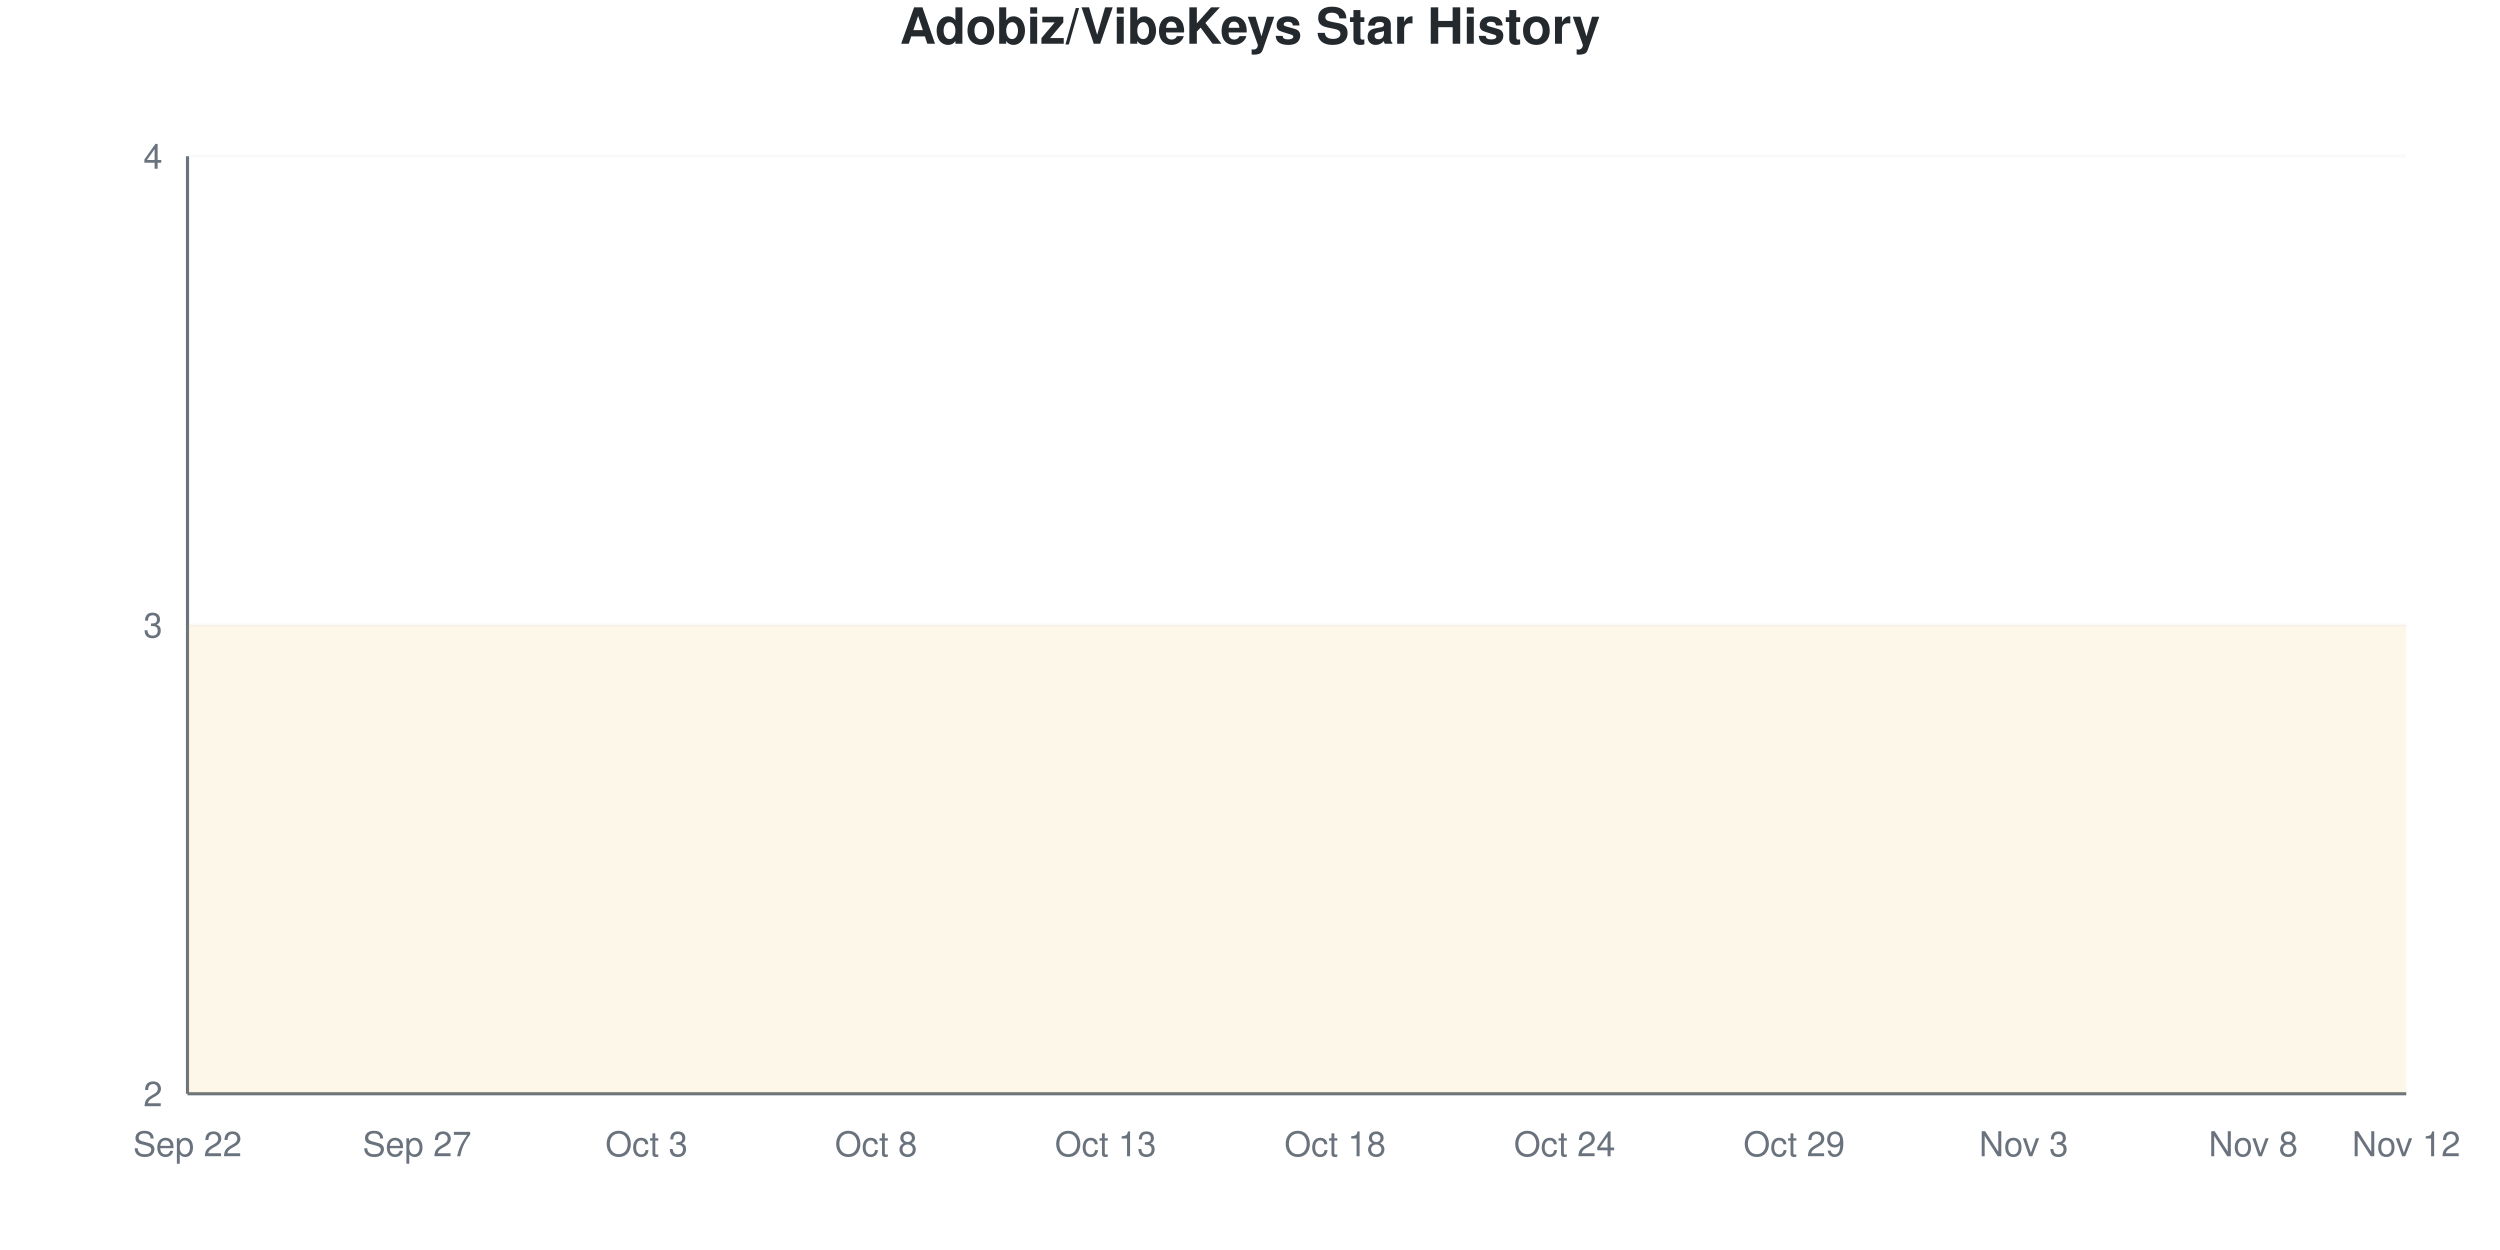
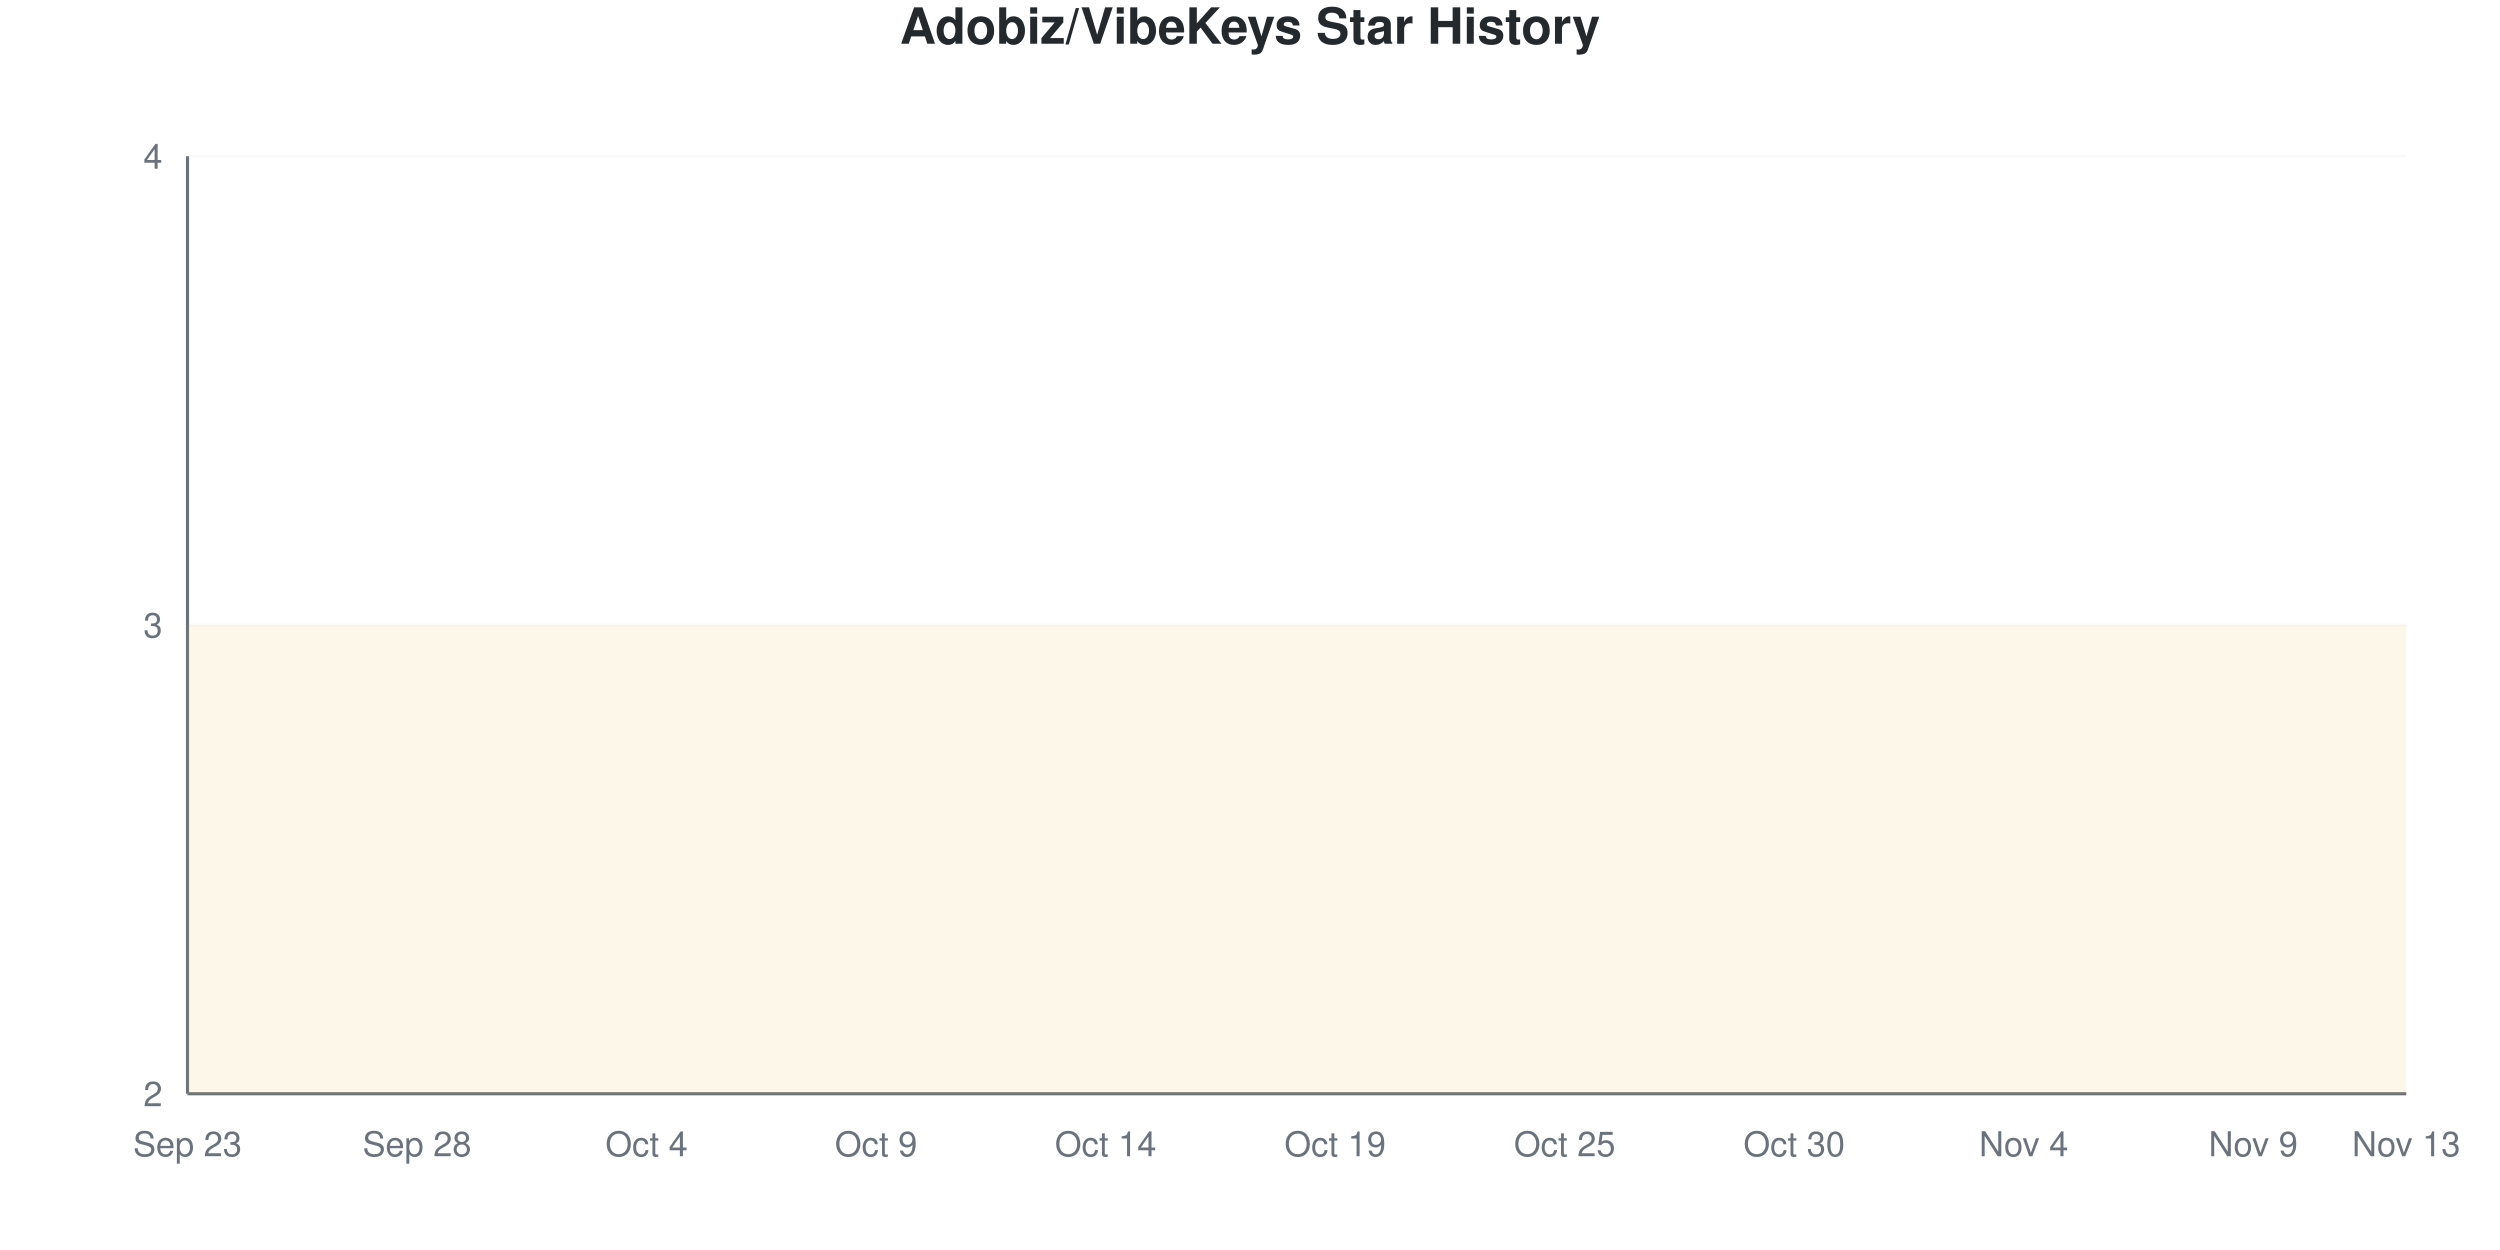
<svg xmlns="http://www.w3.org/2000/svg" viewBox="0 0 800 400" width="800" height="400">
  <style>
    @keyframes drawLine {
      to { stroke-dashoffset: 0; }
    }
    @keyframes fadeInPoint {
      from { opacity: 0; }
      to { opacity: 1; }
    }
    .data-line-0 {
      stroke-dasharray: 1290;
      stroke-dashoffset: 1290;
      animation: drawLine 2s ease-out forwards;
    }
    .data-point {
      opacity: 0;
      animation: fadeInPoint 0.5s ease-out forwards;
    }
    .chart-bg { fill: #fff; }
    .chart-text { fill: #24292e; }
    .chart-muted { fill: #6a737d; }
    .chart-grid { stroke: #eee; }
    .chart-axis { stroke: #6a737d; }
    @media (prefers-color-scheme: dark) {
      .chart-bg { fill: #0d1117; }
      .chart-text { fill: #e6edf3; }
      .chart-muted { fill: #8b949e; }
      .chart-grid { stroke: #21262d; }
      .chart-axis { stroke: #8b949e; }
    }
  </style>
  <rect width="800" height="400" class="chart-bg" />
  <text x="400" y="14" text-anchor="middle" class="chart-text" font-size="16" font-weight="bold" font-family="-apple-system, BlinkMacSystemFont, 'Segoe UI', Helvetica, Arial, sans-serif">Adobiz/VibeKeys Star History</text>
  <g class="grid">
    <line x1="60" y1="350" x2="770" y2="350" class="chart-grid" stroke-opacity="0.3" />
    <text x="52" y="354" text-anchor="end" class="chart-muted" font-size="11" font-family="-apple-system, BlinkMacSystemFont, 'Segoe UI', Helvetica, Arial, sans-serif">2</text>
    <line x1="60" y1="200" x2="770" y2="200" class="chart-grid" stroke-opacity="0.3" />
    <text x="52" y="204" text-anchor="end" class="chart-muted" font-size="11" font-family="-apple-system, BlinkMacSystemFont, 'Segoe UI', Helvetica, Arial, sans-serif">3</text>
    <line x1="60" y1="50" x2="770" y2="50" class="chart-grid" stroke-opacity="0.3" />
    <text x="52" y="54" text-anchor="end" class="chart-muted" font-size="11" font-family="-apple-system, BlinkMacSystemFont, 'Segoe UI', Helvetica, Arial, sans-serif">4</text>
  </g>
  <g class="milestones">
    
  </g>
  <g class="x-axis">
-     <text x="60" y="370" text-anchor="middle" class="chart-muted" font-size="11" font-family="-apple-system, BlinkMacSystemFont, 'Segoe UI', Helvetica, Arial, sans-serif">Sep 22</text>
-     <text x="133.448" y="370" text-anchor="middle" class="chart-muted" font-size="11" font-family="-apple-system, BlinkMacSystemFont, 'Segoe UI', Helvetica, Arial, sans-serif">Sep 27</text>
-     <text x="206.897" y="370" text-anchor="middle" class="chart-muted" font-size="11" font-family="-apple-system, BlinkMacSystemFont, 'Segoe UI', Helvetica, Arial, sans-serif">Oct 3</text>
-     <text x="280.345" y="370" text-anchor="middle" class="chart-muted" font-size="11" font-family="-apple-system, BlinkMacSystemFont, 'Segoe UI', Helvetica, Arial, sans-serif">Oct 8</text>
-     <text x="353.793" y="370" text-anchor="middle" class="chart-muted" font-size="11" font-family="-apple-system, BlinkMacSystemFont, 'Segoe UI', Helvetica, Arial, sans-serif">Oct 13</text>
-     <text x="427.241" y="370" text-anchor="middle" class="chart-muted" font-size="11" font-family="-apple-system, BlinkMacSystemFont, 'Segoe UI', Helvetica, Arial, sans-serif">Oct 18</text>
-     <text x="500.69" y="370" text-anchor="middle" class="chart-muted" font-size="11" font-family="-apple-system, BlinkMacSystemFont, 'Segoe UI', Helvetica, Arial, sans-serif">Oct 24</text>
-     <text x="574.138" y="370" text-anchor="middle" class="chart-muted" font-size="11" font-family="-apple-system, BlinkMacSystemFont, 'Segoe UI', Helvetica, Arial, sans-serif">Oct 29</text>
-     <text x="647.586" y="370" text-anchor="middle" class="chart-muted" font-size="11" font-family="-apple-system, BlinkMacSystemFont, 'Segoe UI', Helvetica, Arial, sans-serif">Nov 3</text>
-     <text x="721.034" y="370" text-anchor="middle" class="chart-muted" font-size="11" font-family="-apple-system, BlinkMacSystemFont, 'Segoe UI', Helvetica, Arial, sans-serif">Nov 8</text>
-     <text x="770" y="370" text-anchor="middle" class="chart-muted" font-size="11" font-family="-apple-system, BlinkMacSystemFont, 'Segoe UI', Helvetica, Arial, sans-serif">Nov 12</text>
+     <text x="60" y="370" text-anchor="middle" class="chart-muted" font-size="11" font-family="-apple-system, BlinkMacSystemFont, 'Segoe UI', Helvetica, Arial, sans-serif">Sep 23</text>
+     <text x="133.448" y="370" text-anchor="middle" class="chart-muted" font-size="11" font-family="-apple-system, BlinkMacSystemFont, 'Segoe UI', Helvetica, Arial, sans-serif">Sep 28</text>
+     <text x="206.897" y="370" text-anchor="middle" class="chart-muted" font-size="11" font-family="-apple-system, BlinkMacSystemFont, 'Segoe UI', Helvetica, Arial, sans-serif">Oct 4</text>
+     <text x="280.345" y="370" text-anchor="middle" class="chart-muted" font-size="11" font-family="-apple-system, BlinkMacSystemFont, 'Segoe UI', Helvetica, Arial, sans-serif">Oct 9</text>
+     <text x="353.793" y="370" text-anchor="middle" class="chart-muted" font-size="11" font-family="-apple-system, BlinkMacSystemFont, 'Segoe UI', Helvetica, Arial, sans-serif">Oct 14</text>
+     <text x="427.241" y="370" text-anchor="middle" class="chart-muted" font-size="11" font-family="-apple-system, BlinkMacSystemFont, 'Segoe UI', Helvetica, Arial, sans-serif">Oct 19</text>
+     <text x="500.69" y="370" text-anchor="middle" class="chart-muted" font-size="11" font-family="-apple-system, BlinkMacSystemFont, 'Segoe UI', Helvetica, Arial, sans-serif">Oct 25</text>
+     <text x="574.138" y="370" text-anchor="middle" class="chart-muted" font-size="11" font-family="-apple-system, BlinkMacSystemFont, 'Segoe UI', Helvetica, Arial, sans-serif">Oct 30</text>
+     <text x="647.586" y="370" text-anchor="middle" class="chart-muted" font-size="11" font-family="-apple-system, BlinkMacSystemFont, 'Segoe UI', Helvetica, Arial, sans-serif">Nov 4</text>
+     <text x="721.034" y="370" text-anchor="middle" class="chart-muted" font-size="11" font-family="-apple-system, BlinkMacSystemFont, 'Segoe UI', Helvetica, Arial, sans-serif">Nov 9</text>
+     <text x="770" y="370" text-anchor="middle" class="chart-muted" font-size="11" font-family="-apple-system, BlinkMacSystemFont, 'Segoe UI', Helvetica, Arial, sans-serif">Nov 13</text>
  </g>
  <line x1="60" y1="50" x2="60" y2="350" class="chart-axis" stroke-width="1" />
  <line x1="60" y1="350" x2="770" y2="350" class="chart-axis" stroke-width="1" />
  <path d="M60,350 L60,200 C68.161,200 76.322,200 84.483,200 C92.644,200 100.805,200 108.966,200 C117.126,200 125.287,200 133.448,200 C141.609,200 149.77,200 157.931,200 C166.092,200 174.253,200 182.414,200 C190.575,200 198.736,200 206.897,200 C215.057,200 223.218,200 231.379,200 C239.54,200 247.701,200 255.862,200 C264.023,200 272.184,200 280.345,200 C288.506,200 296.667,200 304.828,200 C312.989,200 321.149,200 329.31,200 C337.471,200 345.632,200 353.793,200 C361.954,200 370.115,200 378.276,200 C386.437,200 394.598,200 402.759,200 C410.92,200 419.08,200 427.241,200 C435.402,200 443.563,200 451.724,200 C459.885,200 468.046,200 476.207,200 C484.368,200 492.529,200 500.69,200 C508.851,200 517.011,200 525.172,200 C533.333,200 541.494,200 549.655,200 C557.816,200 565.977,200 574.138,200 C582.299,200 590.46,200 598.621,200 C606.782,200 614.943,200 623.103,200 C631.264,200 639.425,200 647.586,200 C655.747,200 663.908,200 672.069,200 C680.23,200 688.391,200 696.552,200 C704.713,200 712.874,200 721.034,200 C729.195,200 737.356,200 745.517,200 C753.678,200 761.839,200 770,200 L770,350 L60,350 Z" fill="#dfb317" fill-opacity="0.1" />
  <path d="M60,350 L60,200 C68.161,200 76.322,200 84.483,200 C92.644,200 100.805,200 108.966,200 C117.126,200 125.287,200 133.448,200 C141.609,200 149.77,200 157.931,200 C166.092,200 174.253,200 182.414,200 C190.575,200 198.736,200 206.897,200 C215.057,200 223.218,200 231.379,200 C239.54,200 247.701,200 255.862,200 C264.023,200 272.184,200 280.345,200 C288.506,200 296.667,200 304.828,200 C312.989,200 321.149,200 329.31,200 C337.471,200 345.632,200 353.793,200 C361.954,200 370.115,200 378.276,200 C386.437,200 394.598,200 402.759,200 C410.92,200 419.08,200 427.241,200 C435.402,200 443.563,200 451.724,200 C459.885,200 468.046,200 476.207,200 C484.368,200 492.529,200 500.69,200 C508.851,200 517.011,200 525.172,200 C533.333,200 541.494,200 549.655,200 C557.816,200 565.977,200 574.138,200 C582.299,200 590.46,200 598.621,200 C606.782,200 614.943,200 623.103,200 C631.264,200 639.425,200 647.586,200 C655.747,200 663.908,200 672.069,200 C680.23,200 688.391,200 696.552,200 C704.713,200 712.874,200 721.034,200 C729.195,200 737.356,200 745.517,200 C753.678,200 761.839,200 770,200" fill="none" stroke="#dfb317" stroke-width="2.5" class="data-line-0" />
  <g class="points">
    <circle cx="60" cy="200" r="4" fill="#dfb317" class="data-point" style="animation-delay: 1.50s" />
    <circle cx="84.483" cy="200" r="4" fill="#dfb317" class="data-point" style="animation-delay: 1.55s" />
    <circle cx="108.966" cy="200" r="4" fill="#dfb317" class="data-point" style="animation-delay: 1.60s" />
    <circle cx="133.448" cy="200" r="4" fill="#dfb317" class="data-point" style="animation-delay: 1.65s" />
    <circle cx="157.931" cy="200" r="4" fill="#dfb317" class="data-point" style="animation-delay: 1.70s" />
    <circle cx="182.414" cy="200" r="4" fill="#dfb317" class="data-point" style="animation-delay: 1.75s" />
    <circle cx="206.897" cy="200" r="4" fill="#dfb317" class="data-point" style="animation-delay: 1.80s" />
    <circle cx="231.379" cy="200" r="4" fill="#dfb317" class="data-point" style="animation-delay: 1.85s" />
    <circle cx="255.862" cy="200" r="4" fill="#dfb317" class="data-point" style="animation-delay: 1.90s" />
    <circle cx="280.345" cy="200" r="4" fill="#dfb317" class="data-point" style="animation-delay: 1.95s" />
    <circle cx="304.828" cy="200" r="4" fill="#dfb317" class="data-point" style="animation-delay: 2.00s" />
    <circle cx="329.31" cy="200" r="4" fill="#dfb317" class="data-point" style="animation-delay: 2.05s" />
    <circle cx="353.793" cy="200" r="4" fill="#dfb317" class="data-point" style="animation-delay: 2.10s" />
    <circle cx="378.276" cy="200" r="4" fill="#dfb317" class="data-point" style="animation-delay: 2.15s" />
    <circle cx="402.759" cy="200" r="4" fill="#dfb317" class="data-point" style="animation-delay: 2.20s" />
    <circle cx="427.241" cy="200" r="4" fill="#dfb317" class="data-point" style="animation-delay: 2.25s" />
    <circle cx="451.724" cy="200" r="4" fill="#dfb317" class="data-point" style="animation-delay: 2.30s" />
    <circle cx="476.207" cy="200" r="4" fill="#dfb317" class="data-point" style="animation-delay: 2.35s" />
    <circle cx="500.69" cy="200" r="4" fill="#dfb317" class="data-point" style="animation-delay: 2.40s" />
    <circle cx="525.172" cy="200" r="4" fill="#dfb317" class="data-point" style="animation-delay: 2.45s" />
    <circle cx="549.655" cy="200" r="4" fill="#dfb317" class="data-point" style="animation-delay: 2.50s" />
    <circle cx="574.138" cy="200" r="4" fill="#dfb317" class="data-point" style="animation-delay: 2.55s" />
    <circle cx="598.621" cy="200" r="4" fill="#dfb317" class="data-point" style="animation-delay: 2.60s" />
    <circle cx="623.103" cy="200" r="4" fill="#dfb317" class="data-point" style="animation-delay: 2.65s" />
    <circle cx="647.586" cy="200" r="4" fill="#dfb317" class="data-point" style="animation-delay: 2.70s" />
    <circle cx="672.069" cy="200" r="4" fill="#dfb317" class="data-point" style="animation-delay: 2.75s" />
    <circle cx="696.552" cy="200" r="4" fill="#dfb317" class="data-point" style="animation-delay: 2.80s" />
    <circle cx="721.034" cy="200" r="4" fill="#dfb317" class="data-point" style="animation-delay: 2.85s" />
    <circle cx="745.517" cy="200" r="4" fill="#dfb317" class="data-point" style="animation-delay: 2.90s" />
    <circle cx="770" cy="200" r="4" fill="#dfb317" class="data-point" style="animation-delay: 2.95s" />
  </g>
</svg>
